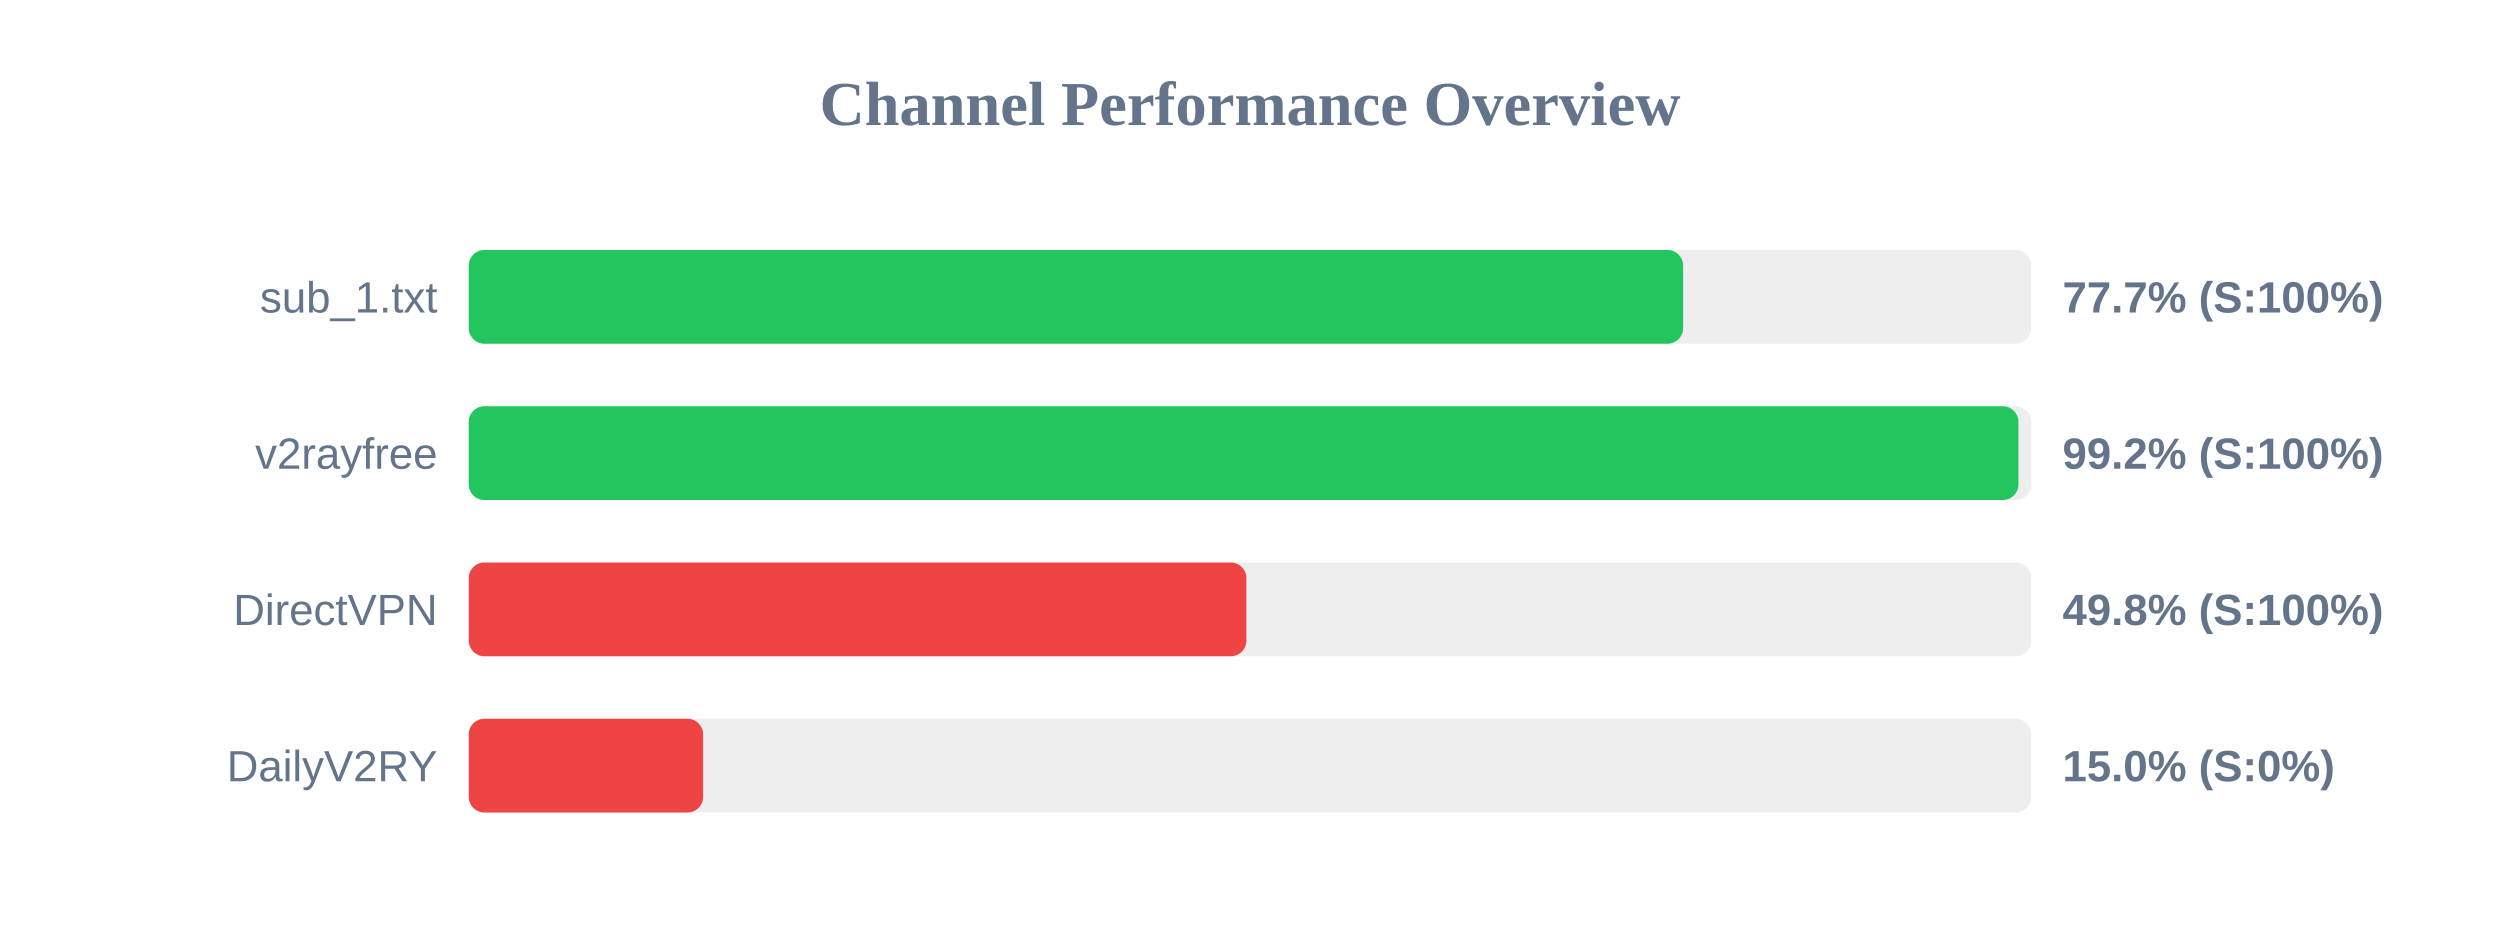
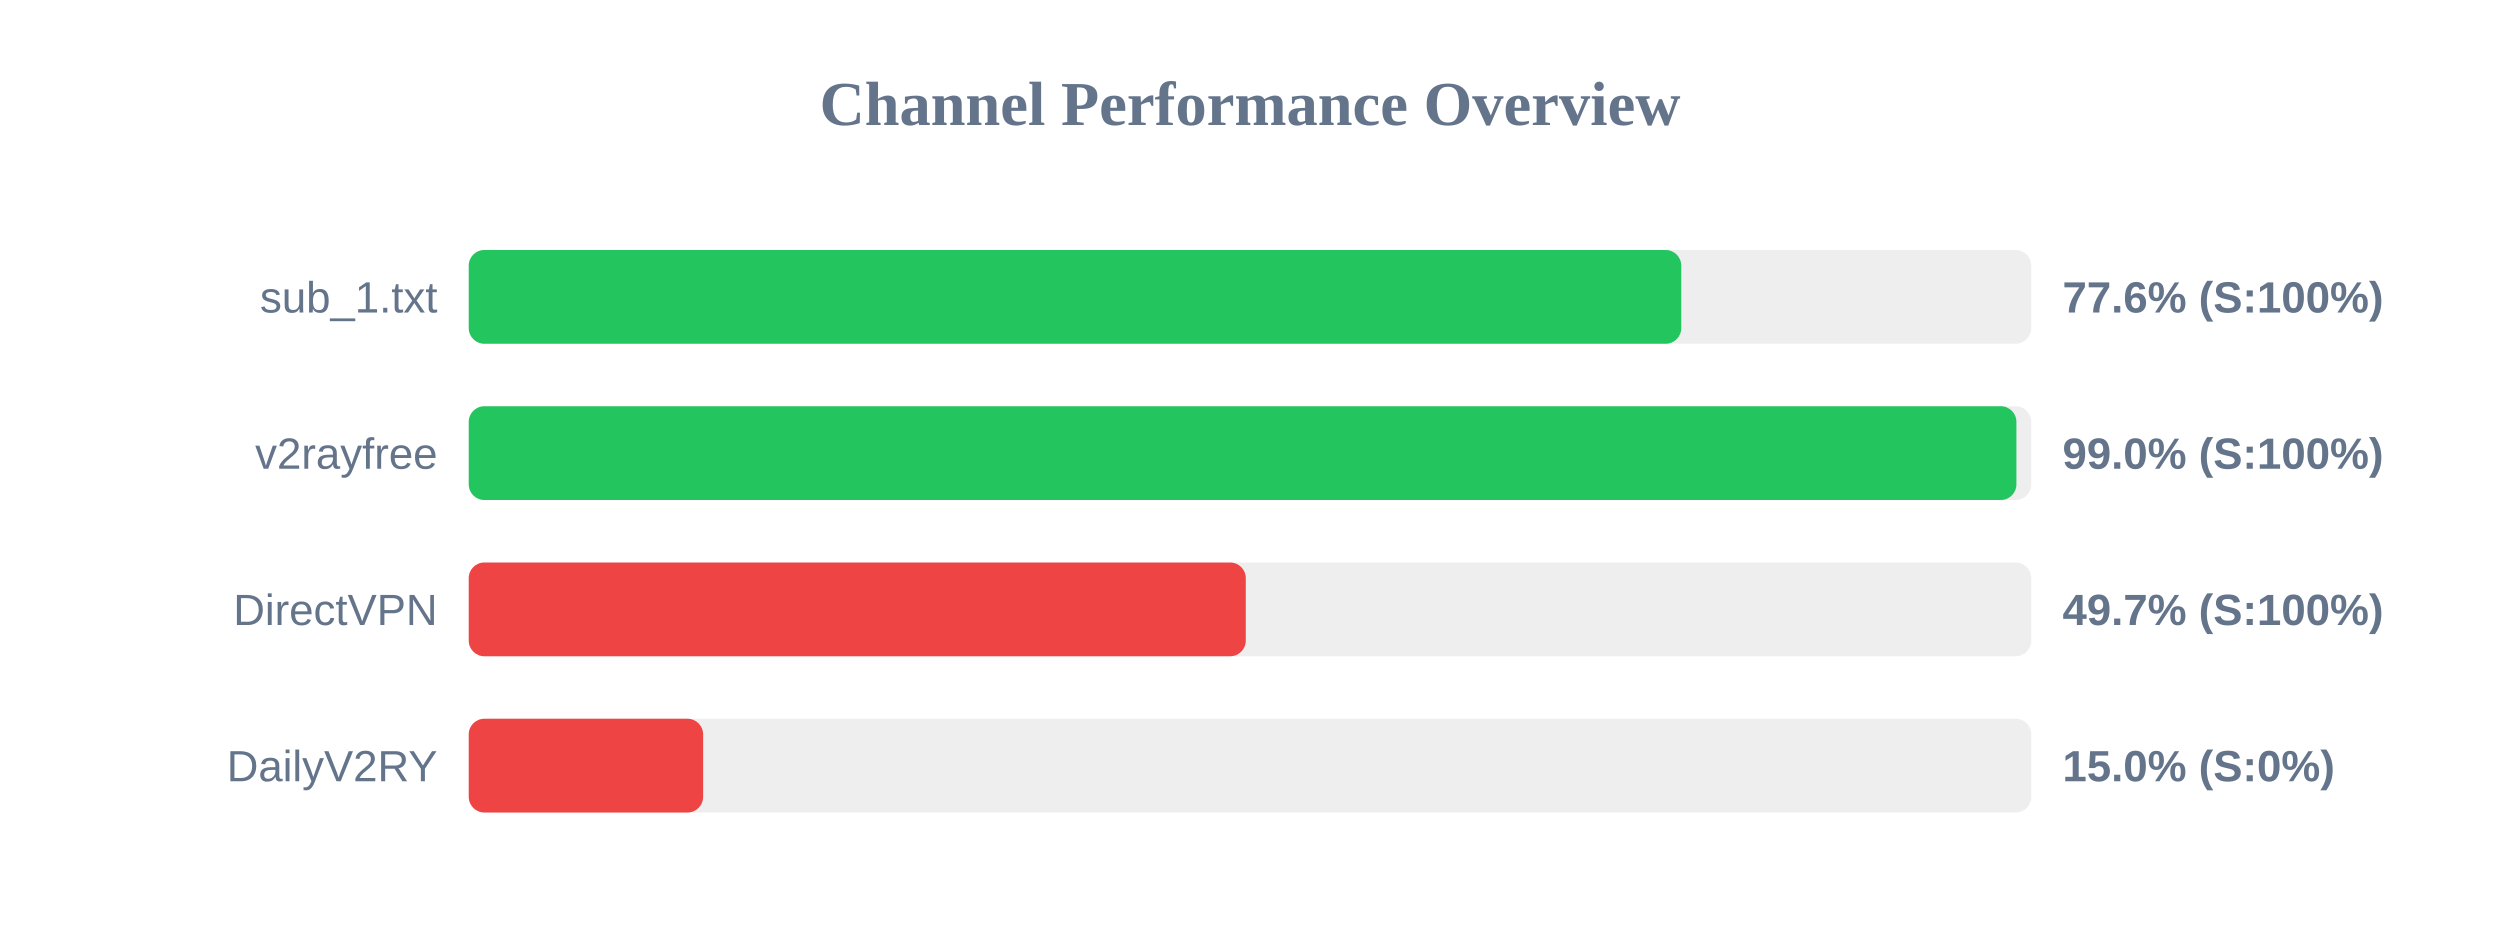
<svg xmlns="http://www.w3.org/2000/svg" width="800" height="300" version="1.1">
  <style>
        .row { font: 14px Arial; fill: #64748b; }
        .score { font: bold 14px Arial; fill: #64748b; }
    </style>
  <text x="400" y="40" text-anchor="middle" font-size="20px" font-weight="bold" fill="#64748b">Channel Performance Overview</text>
  <rect x="150" y="80" width="500" height="30" fill="#eee" rx="5" />
-   <rect x="150" y="80" width="388.6" height="30" fill="#22c55e" rx="5" />
+   <rect x="150" y="80" width="388.0" height="30" fill="#22c55e" rx="5" />
  <text x="140" y="100" text-anchor="end" class="row">sub_1.txt</text>
-   <text x="660" y="100" text-anchor="start" class="score">77.7% (S:100%)</text>
+   <text x="660" y="100" text-anchor="start" class="score">77.6% (S:100%)</text>
  <rect x="150" y="130" width="500" height="30" fill="#eee" rx="5" />
-   <rect x="150" y="130" width="495.9" height="30" fill="#22c55e" rx="5" />
+   <rect x="150" y="130" width="495.25" height="30" fill="#22c55e" rx="5" />
  <text x="140" y="150" text-anchor="end" class="row">v2rayfree</text>
-   <text x="660" y="150" text-anchor="start" class="score">99.2% (S:100%)</text>
+   <text x="660" y="150" text-anchor="start" class="score">99.0% (S:100%)</text>
  <rect x="150" y="180" width="500" height="30" fill="#eee" rx="5" />
-   <rect x="150" y="180" width="248.85" height="30" fill="#ef4444" rx="5" />
+   <rect x="150" y="180" width="248.65" height="30" fill="#ef4444" rx="5" />
  <text x="140" y="200" text-anchor="end" class="row">DirectVPN</text>
-   <text x="660" y="200" text-anchor="start" class="score">49.8% (S:100%)</text>
+   <text x="660" y="200" text-anchor="start" class="score">49.7% (S:100%)</text>
  <rect x="150" y="230" width="500" height="30" fill="#eee" rx="5" />
  <rect x="150" y="230" width="75.0" height="30" fill="#ef4444" rx="5" />
  <text x="140" y="250" text-anchor="end" class="row">DailyV2RY</text>
  <text x="660" y="250" text-anchor="start" class="score">15.0% (S:0%)</text>
</svg>
